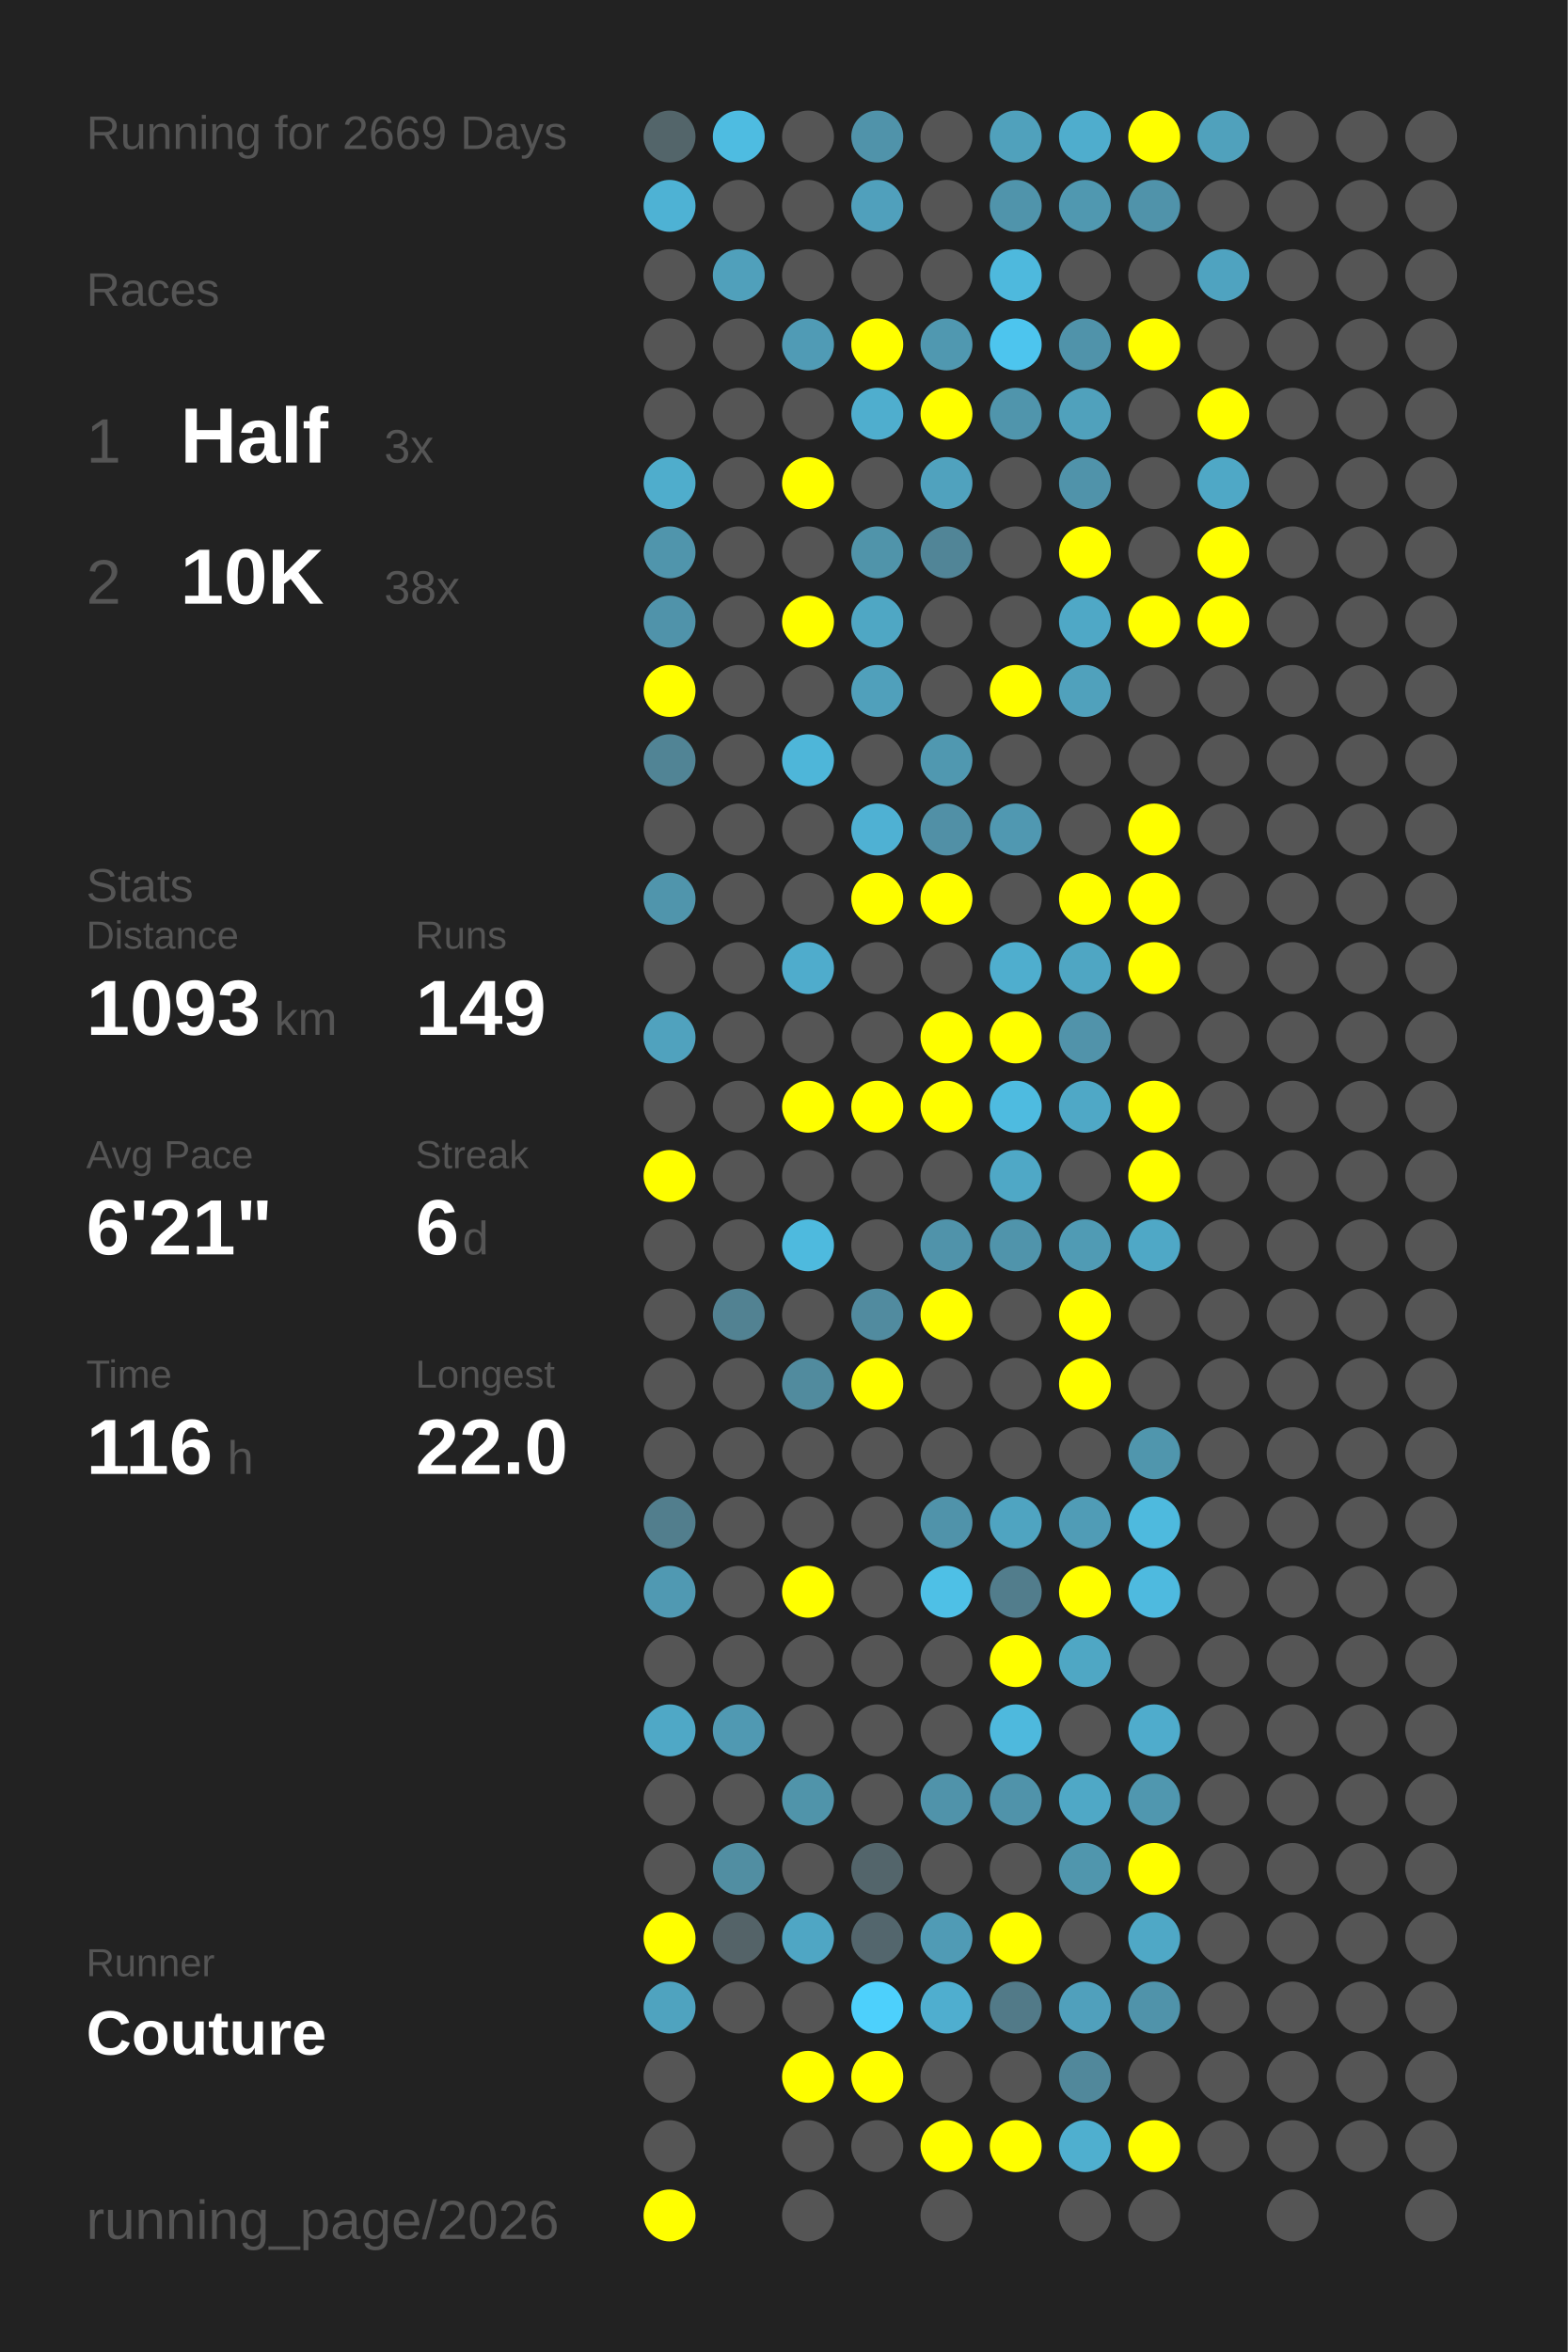
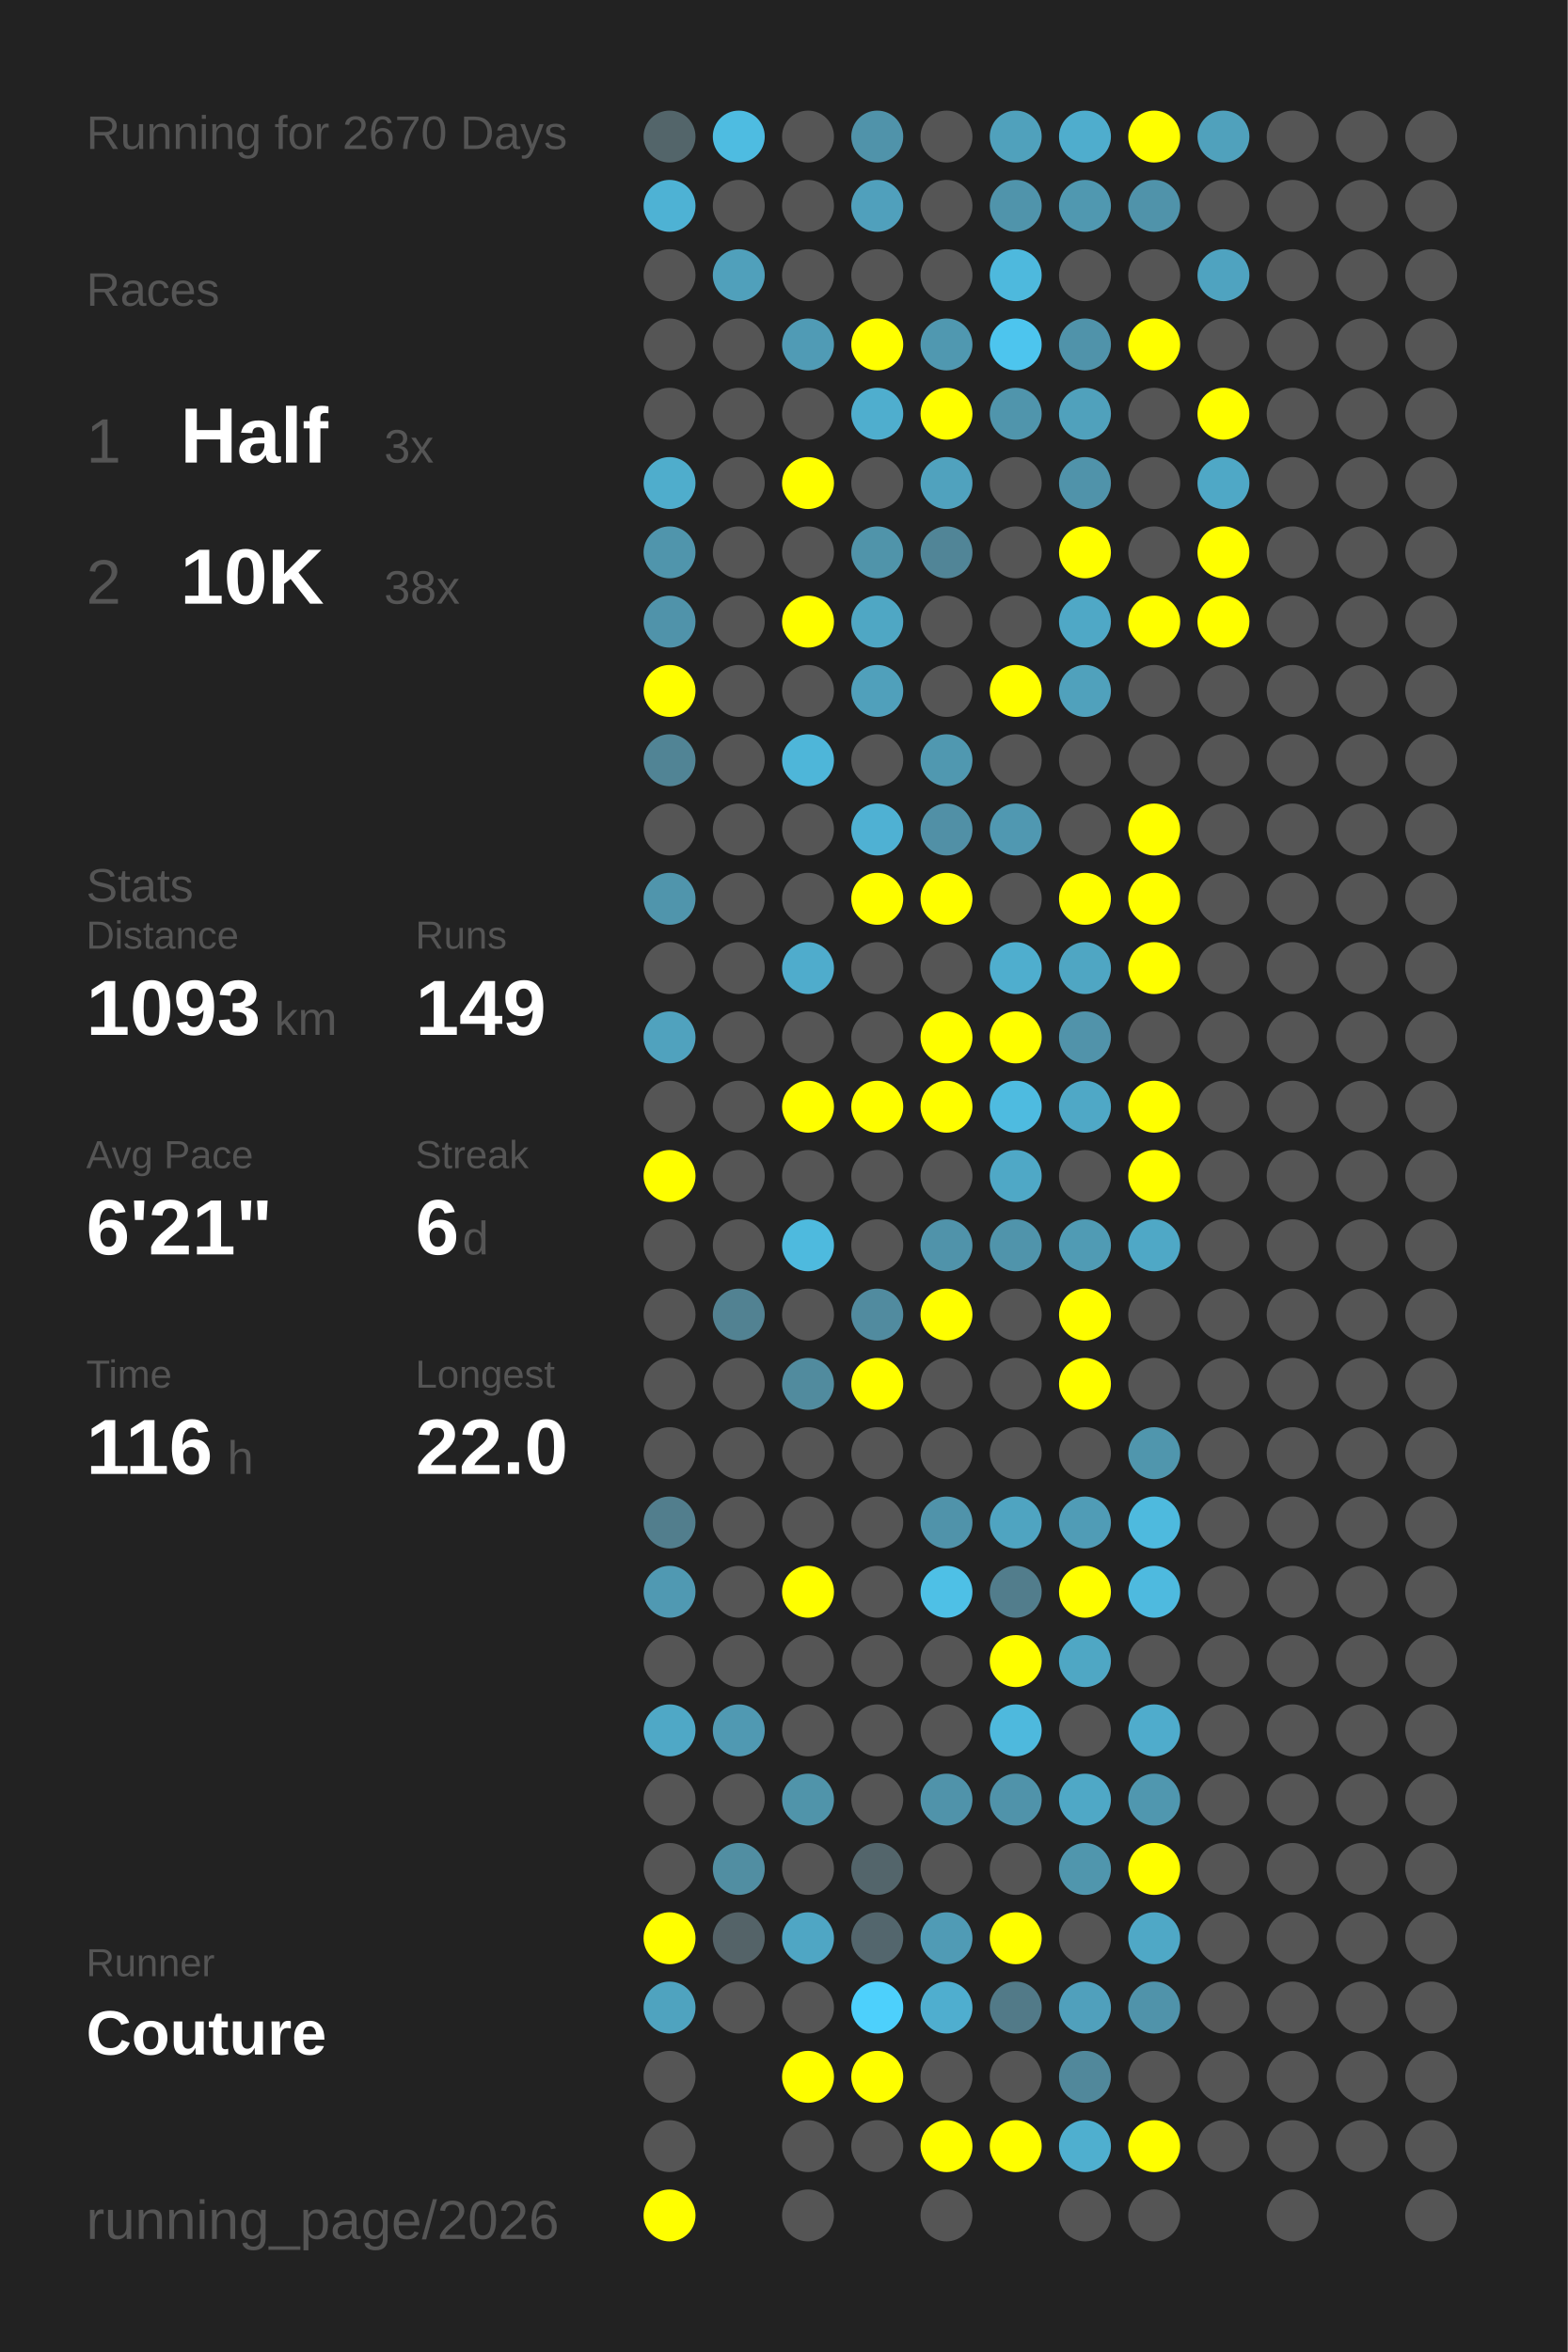
<svg xmlns="http://www.w3.org/2000/svg" baseProfile="full" height="300mm" version="1.1" viewBox="0,0,200,300" width="200mm">
  <defs />
  <rect fill="#222222" height="300" width="200" x="0" y="0" />
-   <text fill="#555555" style="font-size:6px; font-family:Arial;" x="11" y="19">Running for 2669 Days</text>
+   <text fill="#555555" style="font-size:6px; font-family:Arial;" x="11" y="19">Running for 2670 Days</text>
  <text fill="#555555" style="font-size:6px; font-family:Arial;" x="11" y="39">Races</text>
  <text fill="#555555" style="font-size:8px; font-family:Arial;" x="11" y="59">1</text>
  <text fill="#FFFFFF" style="font-size:10px; font-family:Arial; font-weight:bold;" x="23" y="59">Half</text>
  <text fill="#555555" style="font-size:6px; font-family:Arial;" x="49" y="59">3x</text>
  <text fill="#555555" style="font-size:8px; font-family:Arial;" x="11" y="77">2</text>
  <text fill="#FFFFFF" style="font-size:10px; font-family:Arial; font-weight:bold;" x="23" y="77">10K</text>
  <text fill="#555555" style="font-size:6px; font-family:Arial;" x="49" y="77">38x</text>
  <text fill="#555555" style="font-size:6px; font-family:Arial;" x="11" y="115">Stats</text>
  <text fill="#555555" style="font-size:5px; font-family:Arial;" x="11" y="121">Distance</text>
  <text fill="#FFFFFF" style="font-size:10px; font-family:Arial; font-weight:bold;" x="11" y="132">1093</text>
  <text fill="#555555" style="font-size:6px; font-family:Arial;" x="35" y="132">km</text>
  <text fill="#555555" style="font-size:5px; font-family:Arial;" x="53" y="121">Runs</text>
  <text fill="#FFFFFF" style="font-size:10px; font-family:Arial; font-weight:bold;" x="53" y="132">149</text>
  <text fill="#555555" style="font-size:5px; font-family:Arial;" x="11" y="149">Avg Pace</text>
  <text fill="#FFFFFF" style="font-size:10px; font-family:Arial; font-weight:bold;" x="11" y="160">6'21"</text>
  <text fill="#555555" style="font-size:5px; font-family:Arial;" x="53" y="149">Streak</text>
  <text fill="#FFFFFF" style="font-size:10px; font-family:Arial; font-weight:bold;" x="53" y="160">6</text>
  <text fill="#555555" style="font-size:6px; font-family:Arial;" x="59" y="160">d</text>
  <text fill="#555555" style="font-size:5px; font-family:Arial;" x="11" y="177">Time</text>
  <text fill="#FFFFFF" style="font-size:10px; font-family:Arial; font-weight:bold;" x="11" y="188">116</text>
  <text fill="#555555" style="font-size:6px; font-family:Arial;" x="29" y="188">h</text>
  <text fill="#555555" style="font-size:5px; font-family:Arial;" x="53" y="177">Longest</text>
  <text fill="#FFFFFF" style="font-size:10px; font-family:Arial; font-weight:bold;" x="53" y="188">22.0</text>
  <text fill="#555555" style="font-size:5px; font-family:Arial;" x="11" y="252.065">Runner</text>
  <text fill="#FFFFFF" style="font-size:8px; font-family:Arial; font-weight:bold;" x="11" y="262.065">Couture</text>
  <text fill="#555555" style="font-size:7px; font-family:Arial;" x="11" y="285.581">running_page/2026</text>
  <circle cx="85.417" cy="17.419" fill="#53656a" r="3.312" />
  <circle cx="85.417" cy="26.258" fill="#4eb2d4" r="3.312" />
  <circle cx="85.417" cy="35.097" fill="#555555" r="3.312" />
  <circle cx="85.417" cy="43.935" fill="#555555" r="3.312" />
  <circle cx="85.417" cy="52.774" fill="#555555" r="3.312" />
  <circle cx="85.417" cy="61.613" fill="#4fadcc" r="3.312" />
  <circle cx="85.417" cy="70.452" fill="#5095ac" r="3.312" />
  <circle cx="85.417" cy="79.29" fill="#5093aa" r="3.312" />
  <circle cx="85.417" cy="88.129" fill="#FFFF00" r="3.312" />
  <circle cx="85.417" cy="96.968" fill="#518495" r="3.312" />
  <circle cx="85.417" cy="105.806" fill="#555555" r="3.312" />
  <circle cx="85.417" cy="114.645" fill="#5095ac" r="3.312" />
  <circle cx="85.417" cy="123.484" fill="#555555" r="3.312" />
  <circle cx="85.417" cy="132.323" fill="#50a2be" r="3.312" />
  <circle cx="85.417" cy="141.161" fill="#555555" r="3.312" />
  <circle cx="85.417" cy="150" fill="#FFFF00" r="3.312" />
  <circle cx="85.417" cy="158.839" fill="#555555" r="3.312" />
  <circle cx="85.417" cy="167.677" fill="#555555" r="3.312" />
  <circle cx="85.417" cy="176.516" fill="#555555" r="3.312" />
  <circle cx="85.417" cy="185.355" fill="#555555" r="3.312" />
  <circle cx="85.417" cy="194.194" fill="#527e8d" r="3.312" />
  <circle cx="85.417" cy="203.032" fill="#5099b2" r="3.312" />
  <circle cx="85.417" cy="211.871" fill="#555555" r="3.312" />
  <circle cx="85.417" cy="220.71" fill="#4fa8c6" r="3.312" />
  <circle cx="85.417" cy="229.548" fill="#555555" r="3.312" />
  <circle cx="85.417" cy="238.387" fill="#555555" r="3.312" />
  <circle cx="85.417" cy="247.226" fill="#FFFF00" r="3.312" />
  <circle cx="85.417" cy="256.065" fill="#4fa3bf" r="3.312" />
  <circle cx="85.417" cy="264.903" fill="#555555" r="3.312" />
  <circle cx="85.417" cy="273.742" fill="#555555" r="3.312" />
  <circle cx="85.417" cy="282.581" fill="#FFFF00" r="3.312" />
  <circle cx="94.25" cy="17.419" fill="#4ebce1" r="3.312" />
  <circle cx="94.25" cy="26.258" fill="#555555" r="3.312" />
  <circle cx="94.25" cy="35.097" fill="#50a0bb" r="3.312" />
  <circle cx="94.25" cy="43.935" fill="#555555" r="3.312" />
  <circle cx="94.25" cy="52.774" fill="#555555" r="3.312" />
  <circle cx="94.25" cy="61.613" fill="#555555" r="3.312" />
  <circle cx="94.25" cy="70.452" fill="#555555" r="3.312" />
  <circle cx="94.25" cy="79.29" fill="#555555" r="3.312" />
  <circle cx="94.25" cy="88.129" fill="#555555" r="3.312" />
  <circle cx="94.25" cy="96.968" fill="#555555" r="3.312" />
  <circle cx="94.25" cy="105.806" fill="#555555" r="3.312" />
  <circle cx="94.25" cy="114.645" fill="#555555" r="3.312" />
  <circle cx="94.25" cy="123.484" fill="#555555" r="3.312" />
  <circle cx="94.25" cy="132.323" fill="#555555" r="3.312" />
  <circle cx="94.25" cy="141.161" fill="#555555" r="3.312" />
  <circle cx="94.25" cy="150" fill="#555555" r="3.312" />
  <circle cx="94.25" cy="158.839" fill="#555555" r="3.312" />
  <circle cx="94.25" cy="167.677" fill="#528292" r="3.312" />
  <circle cx="94.25" cy="176.516" fill="#555555" r="3.312" />
  <circle cx="94.25" cy="185.355" fill="#555555" r="3.312" />
  <circle cx="94.25" cy="194.194" fill="#555555" r="3.312" />
  <circle cx="94.25" cy="203.032" fill="#555555" r="3.312" />
  <circle cx="94.25" cy="211.871" fill="#555555" r="3.312" />
  <circle cx="94.25" cy="220.71" fill="#5099b2" r="3.312" />
  <circle cx="94.25" cy="229.548" fill="#555555" r="3.312" />
  <circle cx="94.25" cy="238.387" fill="#518ea2" r="3.312" />
  <circle cx="94.25" cy="247.226" fill="#546368" r="3.312" />
  <circle cx="94.25" cy="256.065" fill="#555555" r="3.312" />
  <circle cx="103.083" cy="17.419" fill="#555555" r="3.312" />
  <circle cx="103.083" cy="26.258" fill="#555555" r="3.312" />
  <circle cx="103.083" cy="35.097" fill="#555555" r="3.312" />
  <circle cx="103.083" cy="43.935" fill="#509bb5" r="3.312" />
  <circle cx="103.083" cy="52.774" fill="#555555" r="3.312" />
  <circle cx="103.083" cy="61.613" fill="#FFFF00" r="3.312" />
  <circle cx="103.083" cy="70.452" fill="#555555" r="3.312" />
  <circle cx="103.083" cy="79.29" fill="#FFFF00" r="3.312" />
  <circle cx="103.083" cy="88.129" fill="#555555" r="3.312" />
  <circle cx="103.083" cy="96.968" fill="#4eb6d9" r="3.312" />
  <circle cx="103.083" cy="105.806" fill="#555555" r="3.312" />
  <circle cx="103.083" cy="114.645" fill="#555555" r="3.312" />
  <circle cx="103.083" cy="123.484" fill="#4faccc" r="3.312" />
  <circle cx="103.083" cy="132.323" fill="#555555" r="3.312" />
  <circle cx="103.083" cy="141.161" fill="#FFFF00" r="3.312" />
  <circle cx="103.083" cy="150" fill="#555555" r="3.312" />
  <circle cx="103.083" cy="158.839" fill="#4ebade" r="3.312" />
  <circle cx="103.083" cy="167.677" fill="#555555" r="3.312" />
  <circle cx="103.083" cy="176.516" fill="#518b9e" r="3.312" />
  <circle cx="103.083" cy="185.355" fill="#555555" r="3.312" />
  <circle cx="103.083" cy="194.194" fill="#555555" r="3.312" />
  <circle cx="103.083" cy="203.032" fill="#FFFF00" r="3.312" />
  <circle cx="103.083" cy="211.871" fill="#555555" r="3.312" />
  <circle cx="103.083" cy="220.71" fill="#555555" r="3.312" />
  <circle cx="103.083" cy="229.548" fill="#5094aa" r="3.312" />
  <circle cx="103.083" cy="238.387" fill="#555555" r="3.312" />
  <circle cx="103.083" cy="247.226" fill="#4fa6c4" r="3.312" />
  <circle cx="103.083" cy="256.065" fill="#555555" r="3.312" />
  <circle cx="103.083" cy="264.903" fill="#FFFF00" r="3.312" />
  <circle cx="103.083" cy="273.742" fill="#555555" r="3.312" />
  <circle cx="103.083" cy="282.581" fill="#555555" r="3.312" />
  <circle cx="111.917" cy="17.419" fill="#5093aa" r="3.312" />
  <circle cx="111.917" cy="26.258" fill="#50a0bc" r="3.312" />
  <circle cx="111.917" cy="35.097" fill="#555555" r="3.312" />
  <circle cx="111.917" cy="43.935" fill="#FFFF00" r="3.312" />
  <circle cx="111.917" cy="52.774" fill="#4faece" r="3.312" />
  <circle cx="111.917" cy="61.613" fill="#555555" r="3.312" />
  <circle cx="111.917" cy="70.452" fill="#5094aa" r="3.312" />
  <circle cx="111.917" cy="79.29" fill="#4fa7c4" r="3.312" />
  <circle cx="111.917" cy="88.129" fill="#50a0bb" r="3.312" />
  <circle cx="111.917" cy="96.968" fill="#555555" r="3.312" />
  <circle cx="111.917" cy="105.806" fill="#4fb1d3" r="3.312" />
  <circle cx="111.917" cy="114.645" fill="#FFFF00" r="3.312" />
  <circle cx="111.917" cy="123.484" fill="#555555" r="3.312" />
  <circle cx="111.917" cy="132.323" fill="#555555" r="3.312" />
  <circle cx="111.917" cy="141.161" fill="#FFFF00" r="3.312" />
  <circle cx="111.917" cy="150" fill="#555555" r="3.312" />
  <circle cx="111.917" cy="158.839" fill="#555555" r="3.312" />
  <circle cx="111.917" cy="167.677" fill="#518b9f" r="3.312" />
  <circle cx="111.917" cy="176.516" fill="#FFFF00" r="3.312" />
  <circle cx="111.917" cy="185.355" fill="#555555" r="3.312" />
  <circle cx="111.917" cy="194.194" fill="#555555" r="3.312" />
  <circle cx="111.917" cy="203.032" fill="#555555" r="3.312" />
  <circle cx="111.917" cy="211.871" fill="#555555" r="3.312" />
  <circle cx="111.917" cy="220.71" fill="#555555" r="3.312" />
  <circle cx="111.917" cy="229.548" fill="#555555" r="3.312" />
  <circle cx="111.917" cy="238.387" fill="#53656b" r="3.312" />
  <circle cx="111.917" cy="247.226" fill="#53666d" r="3.312" />
  <circle cx="111.917" cy="256.065" fill="#4dd0fc" r="3.312" />
  <circle cx="111.917" cy="264.903" fill="#FFFF00" r="3.312" />
  <circle cx="111.917" cy="273.742" fill="#555555" r="3.312" />
  <circle cx="120.75" cy="17.419" fill="#555555" r="3.312" />
  <circle cx="120.75" cy="26.258" fill="#555555" r="3.312" />
  <circle cx="120.75" cy="35.097" fill="#555555" r="3.312" />
  <circle cx="120.75" cy="43.935" fill="#5098b0" r="3.312" />
  <circle cx="120.75" cy="52.774" fill="#FFFF00" r="3.312" />
  <circle cx="120.75" cy="61.613" fill="#50a2be" r="3.312" />
  <circle cx="120.75" cy="70.452" fill="#518597" r="3.312" />
  <circle cx="120.75" cy="79.29" fill="#555555" r="3.312" />
  <circle cx="120.75" cy="88.129" fill="#555555" r="3.312" />
  <circle cx="120.75" cy="96.968" fill="#5098b0" r="3.312" />
  <circle cx="120.75" cy="105.806" fill="#5190a6" r="3.312" />
  <circle cx="120.75" cy="114.645" fill="#FFFF00" r="3.312" />
  <circle cx="120.75" cy="123.484" fill="#555555" r="3.312" />
  <circle cx="120.75" cy="132.323" fill="#FFFF00" r="3.312" />
  <circle cx="120.75" cy="141.161" fill="#FFFF00" r="3.312" />
  <circle cx="120.75" cy="150" fill="#555555" r="3.312" />
  <circle cx="120.75" cy="158.839" fill="#5093aa" r="3.312" />
  <circle cx="120.75" cy="167.677" fill="#FFFF00" r="3.312" />
  <circle cx="120.75" cy="176.516" fill="#555555" r="3.312" />
  <circle cx="120.75" cy="185.355" fill="#555555" r="3.312" />
  <circle cx="120.75" cy="194.194" fill="#5093aa" r="3.312" />
  <circle cx="120.75" cy="203.032" fill="#4ec0e6" r="3.312" />
  <circle cx="120.75" cy="211.871" fill="#555555" r="3.312" />
  <circle cx="120.75" cy="220.71" fill="#555555" r="3.312" />
  <circle cx="120.75" cy="229.548" fill="#5093aa" r="3.312" />
  <circle cx="120.75" cy="238.387" fill="#555555" r="3.312" />
  <circle cx="120.75" cy="247.226" fill="#509bb5" r="3.312" />
  <circle cx="120.75" cy="256.065" fill="#4faecf" r="3.312" />
  <circle cx="120.75" cy="264.903" fill="#555555" r="3.312" />
  <circle cx="120.75" cy="273.742" fill="#FFFF00" r="3.312" />
  <circle cx="120.75" cy="282.581" fill="#555555" r="3.312" />
  <circle cx="129.583" cy="17.419" fill="#50a1bc" r="3.312" />
  <circle cx="129.583" cy="26.258" fill="#5094ab" r="3.312" />
  <circle cx="129.583" cy="35.097" fill="#4eb9dd" r="3.312" />
  <circle cx="129.583" cy="43.935" fill="#4dc5ee" r="3.312" />
  <circle cx="129.583" cy="52.774" fill="#5095ac" r="3.312" />
  <circle cx="129.583" cy="61.613" fill="#555555" r="3.312" />
  <circle cx="129.583" cy="70.452" fill="#555555" r="3.312" />
  <circle cx="129.583" cy="79.29" fill="#555555" r="3.312" />
  <circle cx="129.583" cy="88.129" fill="#FFFF00" r="3.312" />
  <circle cx="129.583" cy="96.968" fill="#555555" r="3.312" />
  <circle cx="129.583" cy="105.806" fill="#5098b1" r="3.312" />
  <circle cx="129.583" cy="114.645" fill="#555555" r="3.312" />
  <circle cx="129.583" cy="123.484" fill="#4faece" r="3.312" />
  <circle cx="129.583" cy="132.323" fill="#FFFF00" r="3.312" />
  <circle cx="129.583" cy="141.161" fill="#4ebbe0" r="3.312" />
  <circle cx="129.583" cy="150" fill="#4fa8c6" r="3.312" />
  <circle cx="129.583" cy="158.839" fill="#5094ab" r="3.312" />
  <circle cx="129.583" cy="167.677" fill="#555555" r="3.312" />
  <circle cx="129.583" cy="176.516" fill="#555555" r="3.312" />
  <circle cx="129.583" cy="185.355" fill="#555555" r="3.312" />
  <circle cx="129.583" cy="194.194" fill="#4fa4c1" r="3.312" />
  <circle cx="129.583" cy="203.032" fill="#527d8c" r="3.312" />
  <circle cx="129.583" cy="211.871" fill="#FFFF00" r="3.312" />
  <circle cx="129.583" cy="220.71" fill="#4eb9dd" r="3.312" />
  <circle cx="129.583" cy="229.548" fill="#5093aa" r="3.312" />
  <circle cx="129.583" cy="238.387" fill="#555555" r="3.312" />
  <circle cx="129.583" cy="247.226" fill="#FFFF00" r="3.312" />
  <circle cx="129.583" cy="256.065" fill="#527a88" r="3.312" />
  <circle cx="129.583" cy="264.903" fill="#555555" r="3.312" />
  <circle cx="129.583" cy="273.742" fill="#FFFF00" r="3.312" />
  <circle cx="138.417" cy="17.419" fill="#4fadcd" r="3.312" />
  <circle cx="138.417" cy="26.258" fill="#5098b0" r="3.312" />
  <circle cx="138.417" cy="35.097" fill="#555555" r="3.312" />
  <circle cx="138.417" cy="43.935" fill="#5093aa" r="3.312" />
  <circle cx="138.417" cy="52.774" fill="#50a1bc" r="3.312" />
  <circle cx="138.417" cy="61.613" fill="#5093aa" r="3.312" />
  <circle cx="138.417" cy="70.452" fill="#FFFF00" r="3.312" />
  <circle cx="138.417" cy="79.29" fill="#4fa8c6" r="3.312" />
  <circle cx="138.417" cy="88.129" fill="#50a1bc" r="3.312" />
  <circle cx="138.417" cy="96.968" fill="#555555" r="3.312" />
  <circle cx="138.417" cy="105.806" fill="#555555" r="3.312" />
  <circle cx="138.417" cy="114.645" fill="#FFFF00" r="3.312" />
  <circle cx="138.417" cy="123.484" fill="#4fa6c3" r="3.312" />
  <circle cx="138.417" cy="132.323" fill="#5193aa" r="3.312" />
  <circle cx="138.417" cy="141.161" fill="#4fa8c6" r="3.312" />
  <circle cx="138.417" cy="150" fill="#555555" r="3.312" />
  <circle cx="138.417" cy="158.839" fill="#509bb4" r="3.312" />
  <circle cx="138.417" cy="167.677" fill="#FFFF00" r="3.312" />
  <circle cx="138.417" cy="176.516" fill="#FFFF00" r="3.312" />
  <circle cx="138.417" cy="185.355" fill="#555555" r="3.312" />
  <circle cx="138.417" cy="194.194" fill="#509cb6" r="3.312" />
  <circle cx="138.417" cy="203.032" fill="#FFFF00" r="3.312" />
  <circle cx="138.417" cy="211.871" fill="#4fa7c4" r="3.312" />
  <circle cx="138.417" cy="220.71" fill="#555555" r="3.312" />
  <circle cx="138.417" cy="229.548" fill="#4fa8c6" r="3.312" />
  <circle cx="138.417" cy="238.387" fill="#5096ad" r="3.312" />
  <circle cx="138.417" cy="247.226" fill="#555555" r="3.312" />
  <circle cx="138.417" cy="256.065" fill="#50a0bc" r="3.312" />
  <circle cx="138.417" cy="264.903" fill="#51889b" r="3.312" />
  <circle cx="138.417" cy="273.742" fill="#4fafcf" r="3.312" />
  <circle cx="138.417" cy="282.581" fill="#555555" r="3.312" />
  <circle cx="147.25" cy="17.419" fill="#FFFF00" r="3.312" />
  <circle cx="147.25" cy="26.258" fill="#5093aa" r="3.312" />
  <circle cx="147.25" cy="35.097" fill="#555555" r="3.312" />
  <circle cx="147.25" cy="43.935" fill="#FFFF00" r="3.312" />
  <circle cx="147.25" cy="52.774" fill="#555555" r="3.312" />
  <circle cx="147.25" cy="61.613" fill="#555555" r="3.312" />
  <circle cx="147.25" cy="70.452" fill="#555555" r="3.312" />
  <circle cx="147.25" cy="79.29" fill="#FFFF00" r="3.312" />
  <circle cx="147.25" cy="88.129" fill="#555555" r="3.312" />
  <circle cx="147.25" cy="96.968" fill="#555555" r="3.312" />
  <circle cx="147.25" cy="105.806" fill="#FFFF00" r="3.312" />
  <circle cx="147.25" cy="114.645" fill="#FFFF00" r="3.312" />
  <circle cx="147.25" cy="123.484" fill="#FFFF00" r="3.312" />
  <circle cx="147.25" cy="132.323" fill="#555555" r="3.312" />
  <circle cx="147.25" cy="141.161" fill="#FFFF00" r="3.312" />
  <circle cx="147.25" cy="150" fill="#FFFF00" r="3.312" />
  <circle cx="147.25" cy="158.839" fill="#4fa8c6" r="3.312" />
  <circle cx="147.25" cy="167.677" fill="#555555" r="3.312" />
  <circle cx="147.25" cy="176.516" fill="#555555" r="3.312" />
  <circle cx="147.25" cy="185.355" fill="#5096ad" r="3.312" />
  <circle cx="147.25" cy="194.194" fill="#4ebade" r="3.312" />
  <circle cx="147.25" cy="203.032" fill="#4ebadf" r="3.312" />
  <circle cx="147.25" cy="211.871" fill="#555555" r="3.312" />
  <circle cx="147.25" cy="220.71" fill="#4faccc" r="3.312" />
  <circle cx="147.25" cy="229.548" fill="#5097af" r="3.312" />
  <circle cx="147.25" cy="238.387" fill="#FFFF00" r="3.312" />
  <circle cx="147.25" cy="247.226" fill="#4fa8c6" r="3.312" />
  <circle cx="147.25" cy="256.065" fill="#5093aa" r="3.312" />
  <circle cx="147.25" cy="264.903" fill="#555555" r="3.312" />
  <circle cx="147.25" cy="273.742" fill="#FFFF00" r="3.312" />
  <circle cx="147.25" cy="282.581" fill="#555555" r="3.312" />
  <circle cx="156.083" cy="17.419" fill="#50a1bc" r="3.312" />
  <circle cx="156.083" cy="26.258" fill="#555555" r="3.312" />
  <circle cx="156.083" cy="35.097" fill="#4fa3c0" r="3.312" />
  <circle cx="156.083" cy="43.935" fill="#555555" r="3.312" />
  <circle cx="156.083" cy="52.774" fill="#FFFF00" r="3.312" />
  <circle cx="156.083" cy="61.613" fill="#4fa8c6" r="3.312" />
  <circle cx="156.083" cy="70.452" fill="#FFFF00" r="3.312" />
  <circle cx="156.083" cy="79.29" fill="#FFFF00" r="3.312" />
  <circle cx="156.083" cy="88.129" fill="#555555" r="3.312" />
  <circle cx="156.083" cy="96.968" fill="#555555" r="3.312" />
  <circle cx="156.083" cy="105.806" fill="#555555" r="3.312" />
  <circle cx="156.083" cy="114.645" fill="#555555" r="3.312" />
  <circle cx="156.083" cy="123.484" fill="#555555" r="3.312" />
  <circle cx="156.083" cy="132.323" fill="#555555" r="3.312" />
  <circle cx="156.083" cy="141.161" fill="#555555" r="3.312" />
  <circle cx="156.083" cy="150" fill="#555555" r="3.312" />
  <circle cx="156.083" cy="158.839" fill="#555555" r="3.312" />
  <circle cx="156.083" cy="167.677" fill="#555555" r="3.312" />
  <circle cx="156.083" cy="176.516" fill="#555555" r="3.312" />
  <circle cx="156.083" cy="185.355" fill="#555555" r="3.312" />
  <circle cx="156.083" cy="194.194" fill="#555555" r="3.312" />
  <circle cx="156.083" cy="203.032" fill="#555555" r="3.312" />
  <circle cx="156.083" cy="211.871" fill="#555555" r="3.312" />
  <circle cx="156.083" cy="220.71" fill="#555555" r="3.312" />
  <circle cx="156.083" cy="229.548" fill="#555555" r="3.312" />
  <circle cx="156.083" cy="238.387" fill="#555555" r="3.312" />
  <circle cx="156.083" cy="247.226" fill="#555555" r="3.312" />
  <circle cx="156.083" cy="256.065" fill="#555555" r="3.312" />
  <circle cx="156.083" cy="264.903" fill="#555555" r="3.312" />
  <circle cx="156.083" cy="273.742" fill="#555555" r="3.312" />
  <circle cx="164.917" cy="17.419" fill="#555555" r="3.312" />
  <circle cx="164.917" cy="26.258" fill="#555555" r="3.312" />
  <circle cx="164.917" cy="35.097" fill="#555555" r="3.312" />
  <circle cx="164.917" cy="43.935" fill="#555555" r="3.312" />
  <circle cx="164.917" cy="52.774" fill="#555555" r="3.312" />
  <circle cx="164.917" cy="61.613" fill="#555555" r="3.312" />
  <circle cx="164.917" cy="70.452" fill="#555555" r="3.312" />
  <circle cx="164.917" cy="79.29" fill="#555555" r="3.312" />
  <circle cx="164.917" cy="88.129" fill="#555555" r="3.312" />
  <circle cx="164.917" cy="96.968" fill="#555555" r="3.312" />
  <circle cx="164.917" cy="105.806" fill="#555555" r="3.312" />
  <circle cx="164.917" cy="114.645" fill="#555555" r="3.312" />
  <circle cx="164.917" cy="123.484" fill="#555555" r="3.312" />
  <circle cx="164.917" cy="132.323" fill="#555555" r="3.312" />
  <circle cx="164.917" cy="141.161" fill="#555555" r="3.312" />
  <circle cx="164.917" cy="150" fill="#555555" r="3.312" />
  <circle cx="164.917" cy="158.839" fill="#555555" r="3.312" />
  <circle cx="164.917" cy="167.677" fill="#555555" r="3.312" />
  <circle cx="164.917" cy="176.516" fill="#555555" r="3.312" />
  <circle cx="164.917" cy="185.355" fill="#555555" r="3.312" />
  <circle cx="164.917" cy="194.194" fill="#555555" r="3.312" />
  <circle cx="164.917" cy="203.032" fill="#555555" r="3.312" />
  <circle cx="164.917" cy="211.871" fill="#555555" r="3.312" />
  <circle cx="164.917" cy="220.71" fill="#555555" r="3.312" />
  <circle cx="164.917" cy="229.548" fill="#555555" r="3.312" />
  <circle cx="164.917" cy="238.387" fill="#555555" r="3.312" />
  <circle cx="164.917" cy="247.226" fill="#555555" r="3.312" />
  <circle cx="164.917" cy="256.065" fill="#555555" r="3.312" />
  <circle cx="164.917" cy="264.903" fill="#555555" r="3.312" />
  <circle cx="164.917" cy="273.742" fill="#555555" r="3.312" />
  <circle cx="164.917" cy="282.581" fill="#555555" r="3.312" />
  <circle cx="173.75" cy="17.419" fill="#555555" r="3.312" />
  <circle cx="173.75" cy="26.258" fill="#555555" r="3.312" />
  <circle cx="173.75" cy="35.097" fill="#555555" r="3.312" />
  <circle cx="173.75" cy="43.935" fill="#555555" r="3.312" />
  <circle cx="173.75" cy="52.774" fill="#555555" r="3.312" />
  <circle cx="173.75" cy="61.613" fill="#555555" r="3.312" />
  <circle cx="173.75" cy="70.452" fill="#555555" r="3.312" />
  <circle cx="173.75" cy="79.29" fill="#555555" r="3.312" />
  <circle cx="173.75" cy="88.129" fill="#555555" r="3.312" />
  <circle cx="173.75" cy="96.968" fill="#555555" r="3.312" />
  <circle cx="173.75" cy="105.806" fill="#555555" r="3.312" />
  <circle cx="173.75" cy="114.645" fill="#555555" r="3.312" />
  <circle cx="173.75" cy="123.484" fill="#555555" r="3.312" />
  <circle cx="173.75" cy="132.323" fill="#555555" r="3.312" />
  <circle cx="173.75" cy="141.161" fill="#555555" r="3.312" />
  <circle cx="173.75" cy="150" fill="#555555" r="3.312" />
  <circle cx="173.75" cy="158.839" fill="#555555" r="3.312" />
  <circle cx="173.75" cy="167.677" fill="#555555" r="3.312" />
  <circle cx="173.75" cy="176.516" fill="#555555" r="3.312" />
  <circle cx="173.75" cy="185.355" fill="#555555" r="3.312" />
  <circle cx="173.75" cy="194.194" fill="#555555" r="3.312" />
  <circle cx="173.75" cy="203.032" fill="#555555" r="3.312" />
  <circle cx="173.75" cy="211.871" fill="#555555" r="3.312" />
  <circle cx="173.75" cy="220.71" fill="#555555" r="3.312" />
  <circle cx="173.75" cy="229.548" fill="#555555" r="3.312" />
  <circle cx="173.75" cy="238.387" fill="#555555" r="3.312" />
  <circle cx="173.75" cy="247.226" fill="#555555" r="3.312" />
  <circle cx="173.75" cy="256.065" fill="#555555" r="3.312" />
  <circle cx="173.75" cy="264.903" fill="#555555" r="3.312" />
  <circle cx="173.75" cy="273.742" fill="#555555" r="3.312" />
  <circle cx="182.583" cy="17.419" fill="#555555" r="3.312" />
  <circle cx="182.583" cy="26.258" fill="#555555" r="3.312" />
  <circle cx="182.583" cy="35.097" fill="#555555" r="3.312" />
  <circle cx="182.583" cy="43.935" fill="#555555" r="3.312" />
  <circle cx="182.583" cy="52.774" fill="#555555" r="3.312" />
  <circle cx="182.583" cy="61.613" fill="#555555" r="3.312" />
  <circle cx="182.583" cy="70.452" fill="#555555" r="3.312" />
  <circle cx="182.583" cy="79.29" fill="#555555" r="3.312" />
  <circle cx="182.583" cy="88.129" fill="#555555" r="3.312" />
  <circle cx="182.583" cy="96.968" fill="#555555" r="3.312" />
  <circle cx="182.583" cy="105.806" fill="#555555" r="3.312" />
  <circle cx="182.583" cy="114.645" fill="#555555" r="3.312" />
  <circle cx="182.583" cy="123.484" fill="#555555" r="3.312" />
  <circle cx="182.583" cy="132.323" fill="#555555" r="3.312" />
  <circle cx="182.583" cy="141.161" fill="#555555" r="3.312" />
  <circle cx="182.583" cy="150" fill="#555555" r="3.312" />
  <circle cx="182.583" cy="158.839" fill="#555555" r="3.312" />
  <circle cx="182.583" cy="167.677" fill="#555555" r="3.312" />
  <circle cx="182.583" cy="176.516" fill="#555555" r="3.312" />
  <circle cx="182.583" cy="185.355" fill="#555555" r="3.312" />
  <circle cx="182.583" cy="194.194" fill="#555555" r="3.312" />
  <circle cx="182.583" cy="203.032" fill="#555555" r="3.312" />
  <circle cx="182.583" cy="211.871" fill="#555555" r="3.312" />
  <circle cx="182.583" cy="220.71" fill="#555555" r="3.312" />
  <circle cx="182.583" cy="229.548" fill="#555555" r="3.312" />
  <circle cx="182.583" cy="238.387" fill="#555555" r="3.312" />
  <circle cx="182.583" cy="247.226" fill="#555555" r="3.312" />
  <circle cx="182.583" cy="256.065" fill="#555555" r="3.312" />
  <circle cx="182.583" cy="264.903" fill="#555555" r="3.312" />
  <circle cx="182.583" cy="273.742" fill="#555555" r="3.312" />
  <circle cx="182.583" cy="282.581" fill="#555555" r="3.312" />
</svg>
